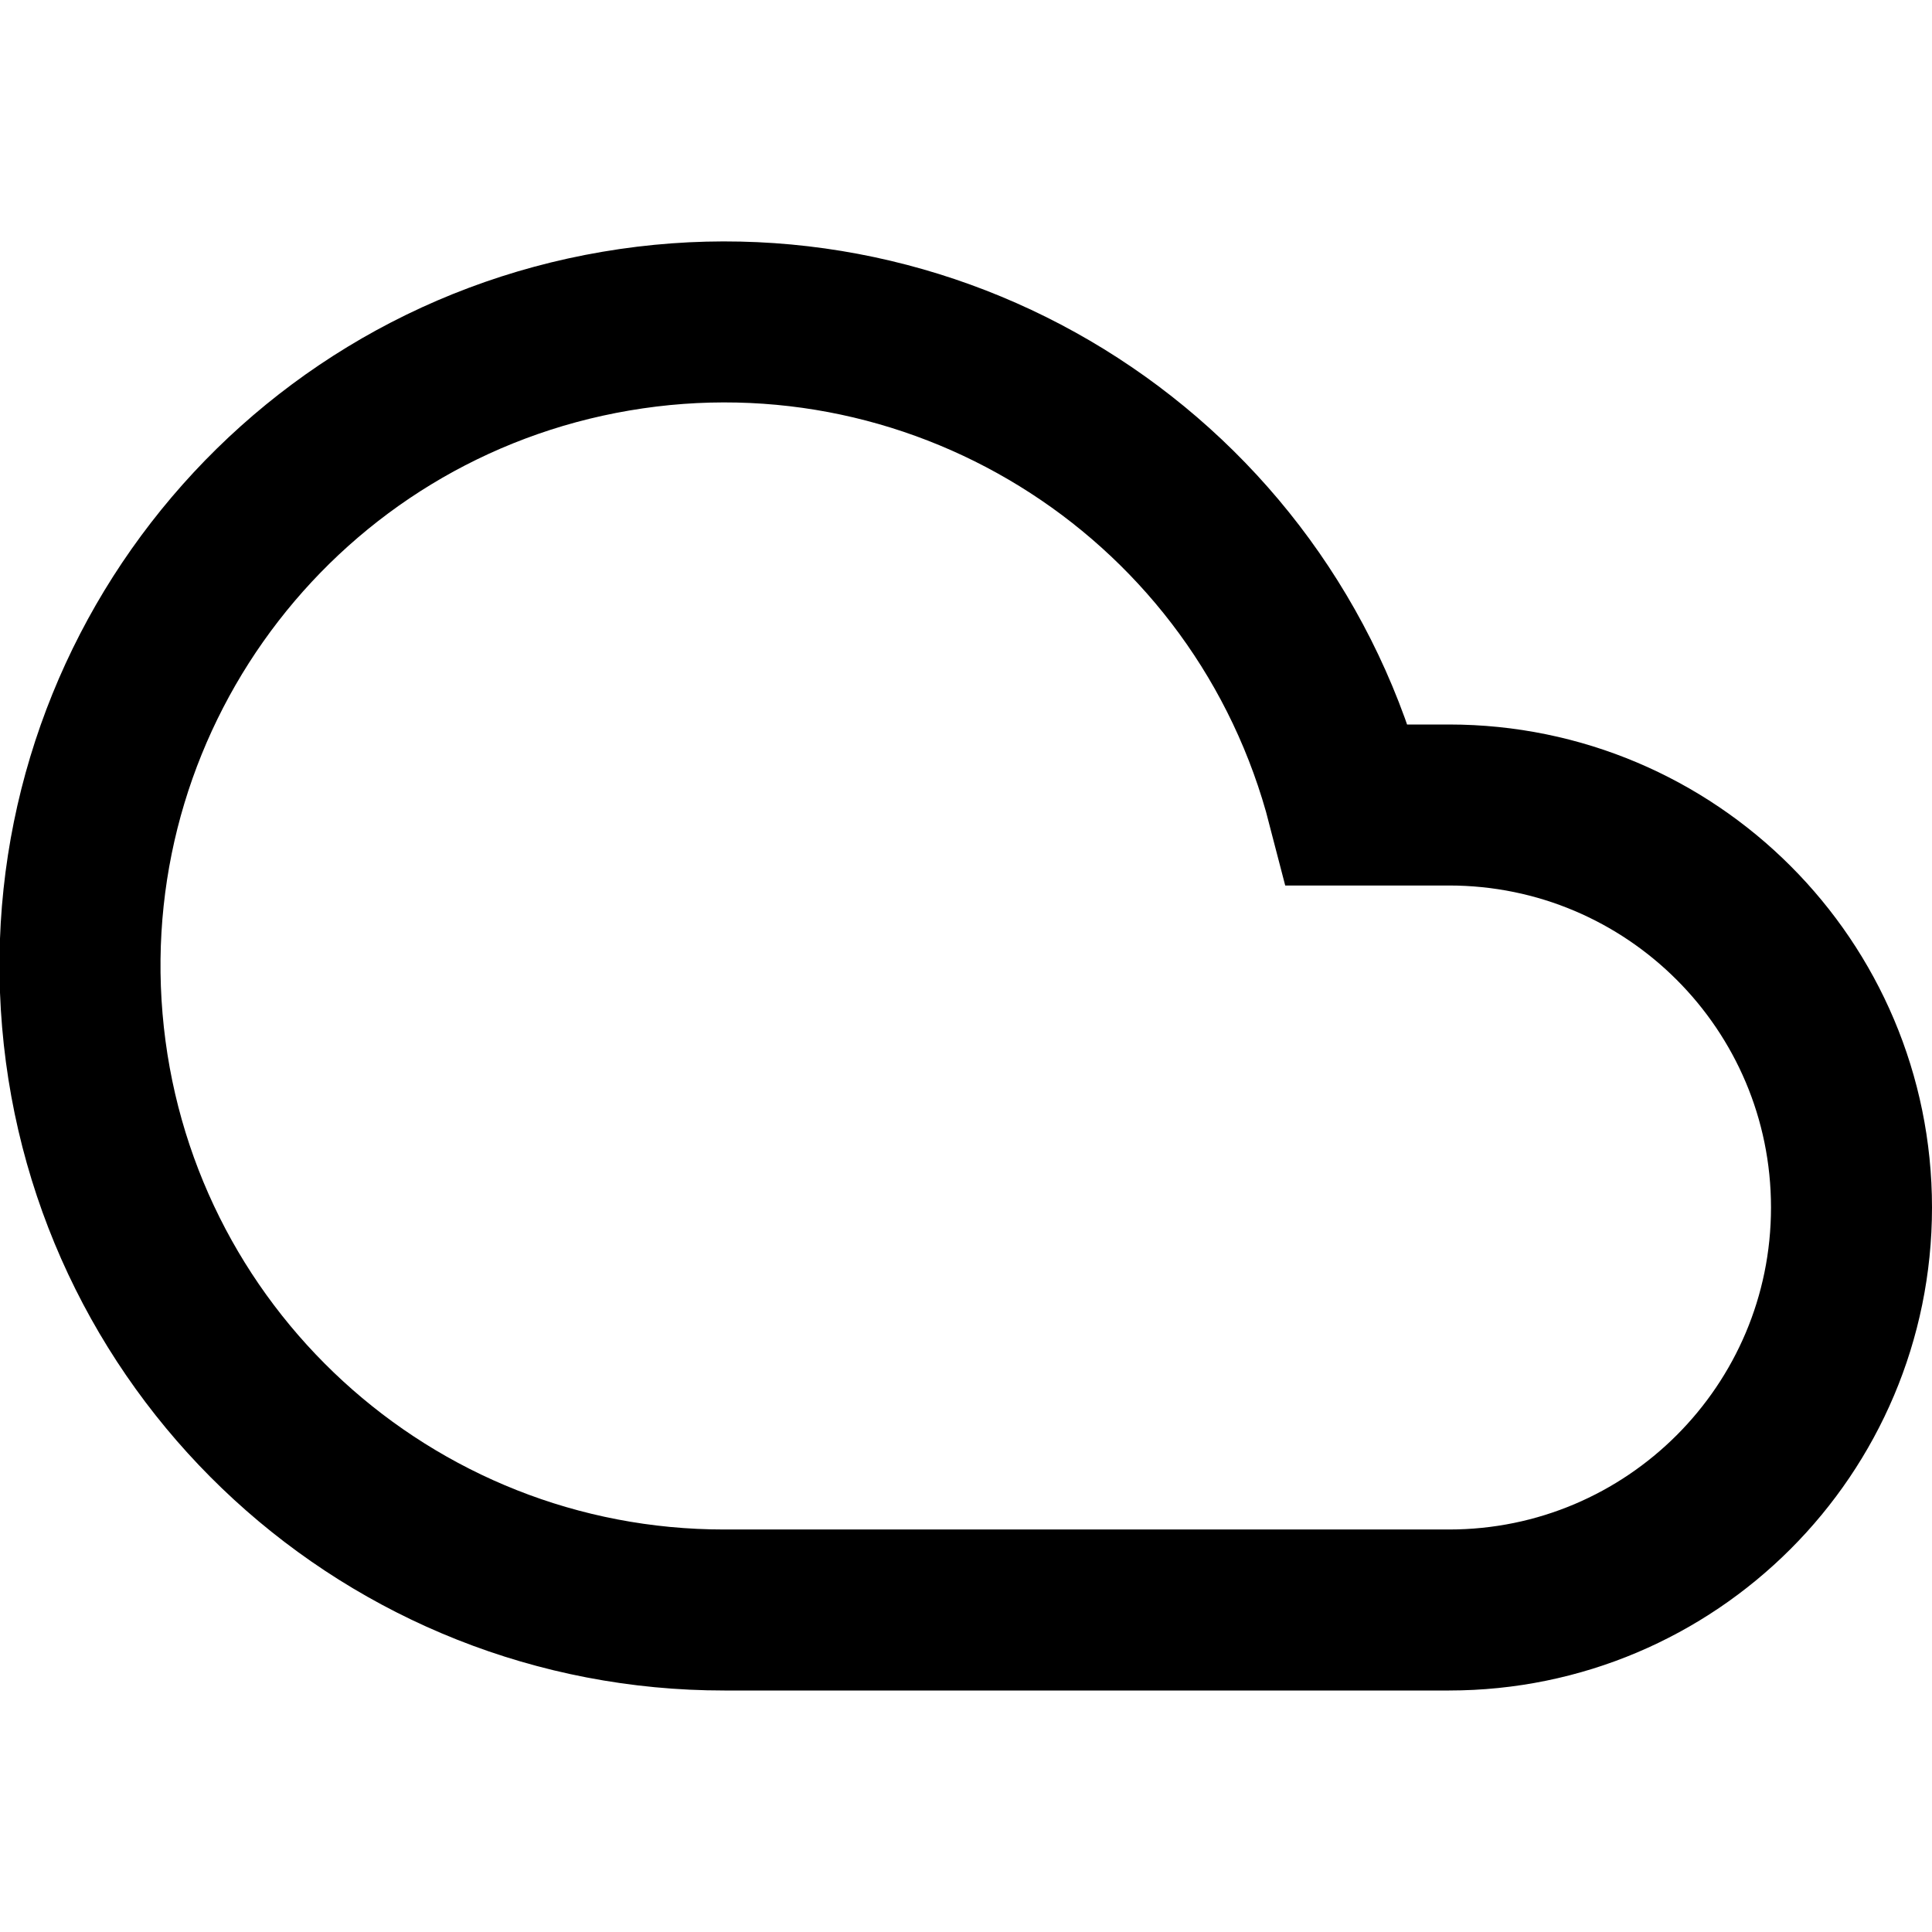
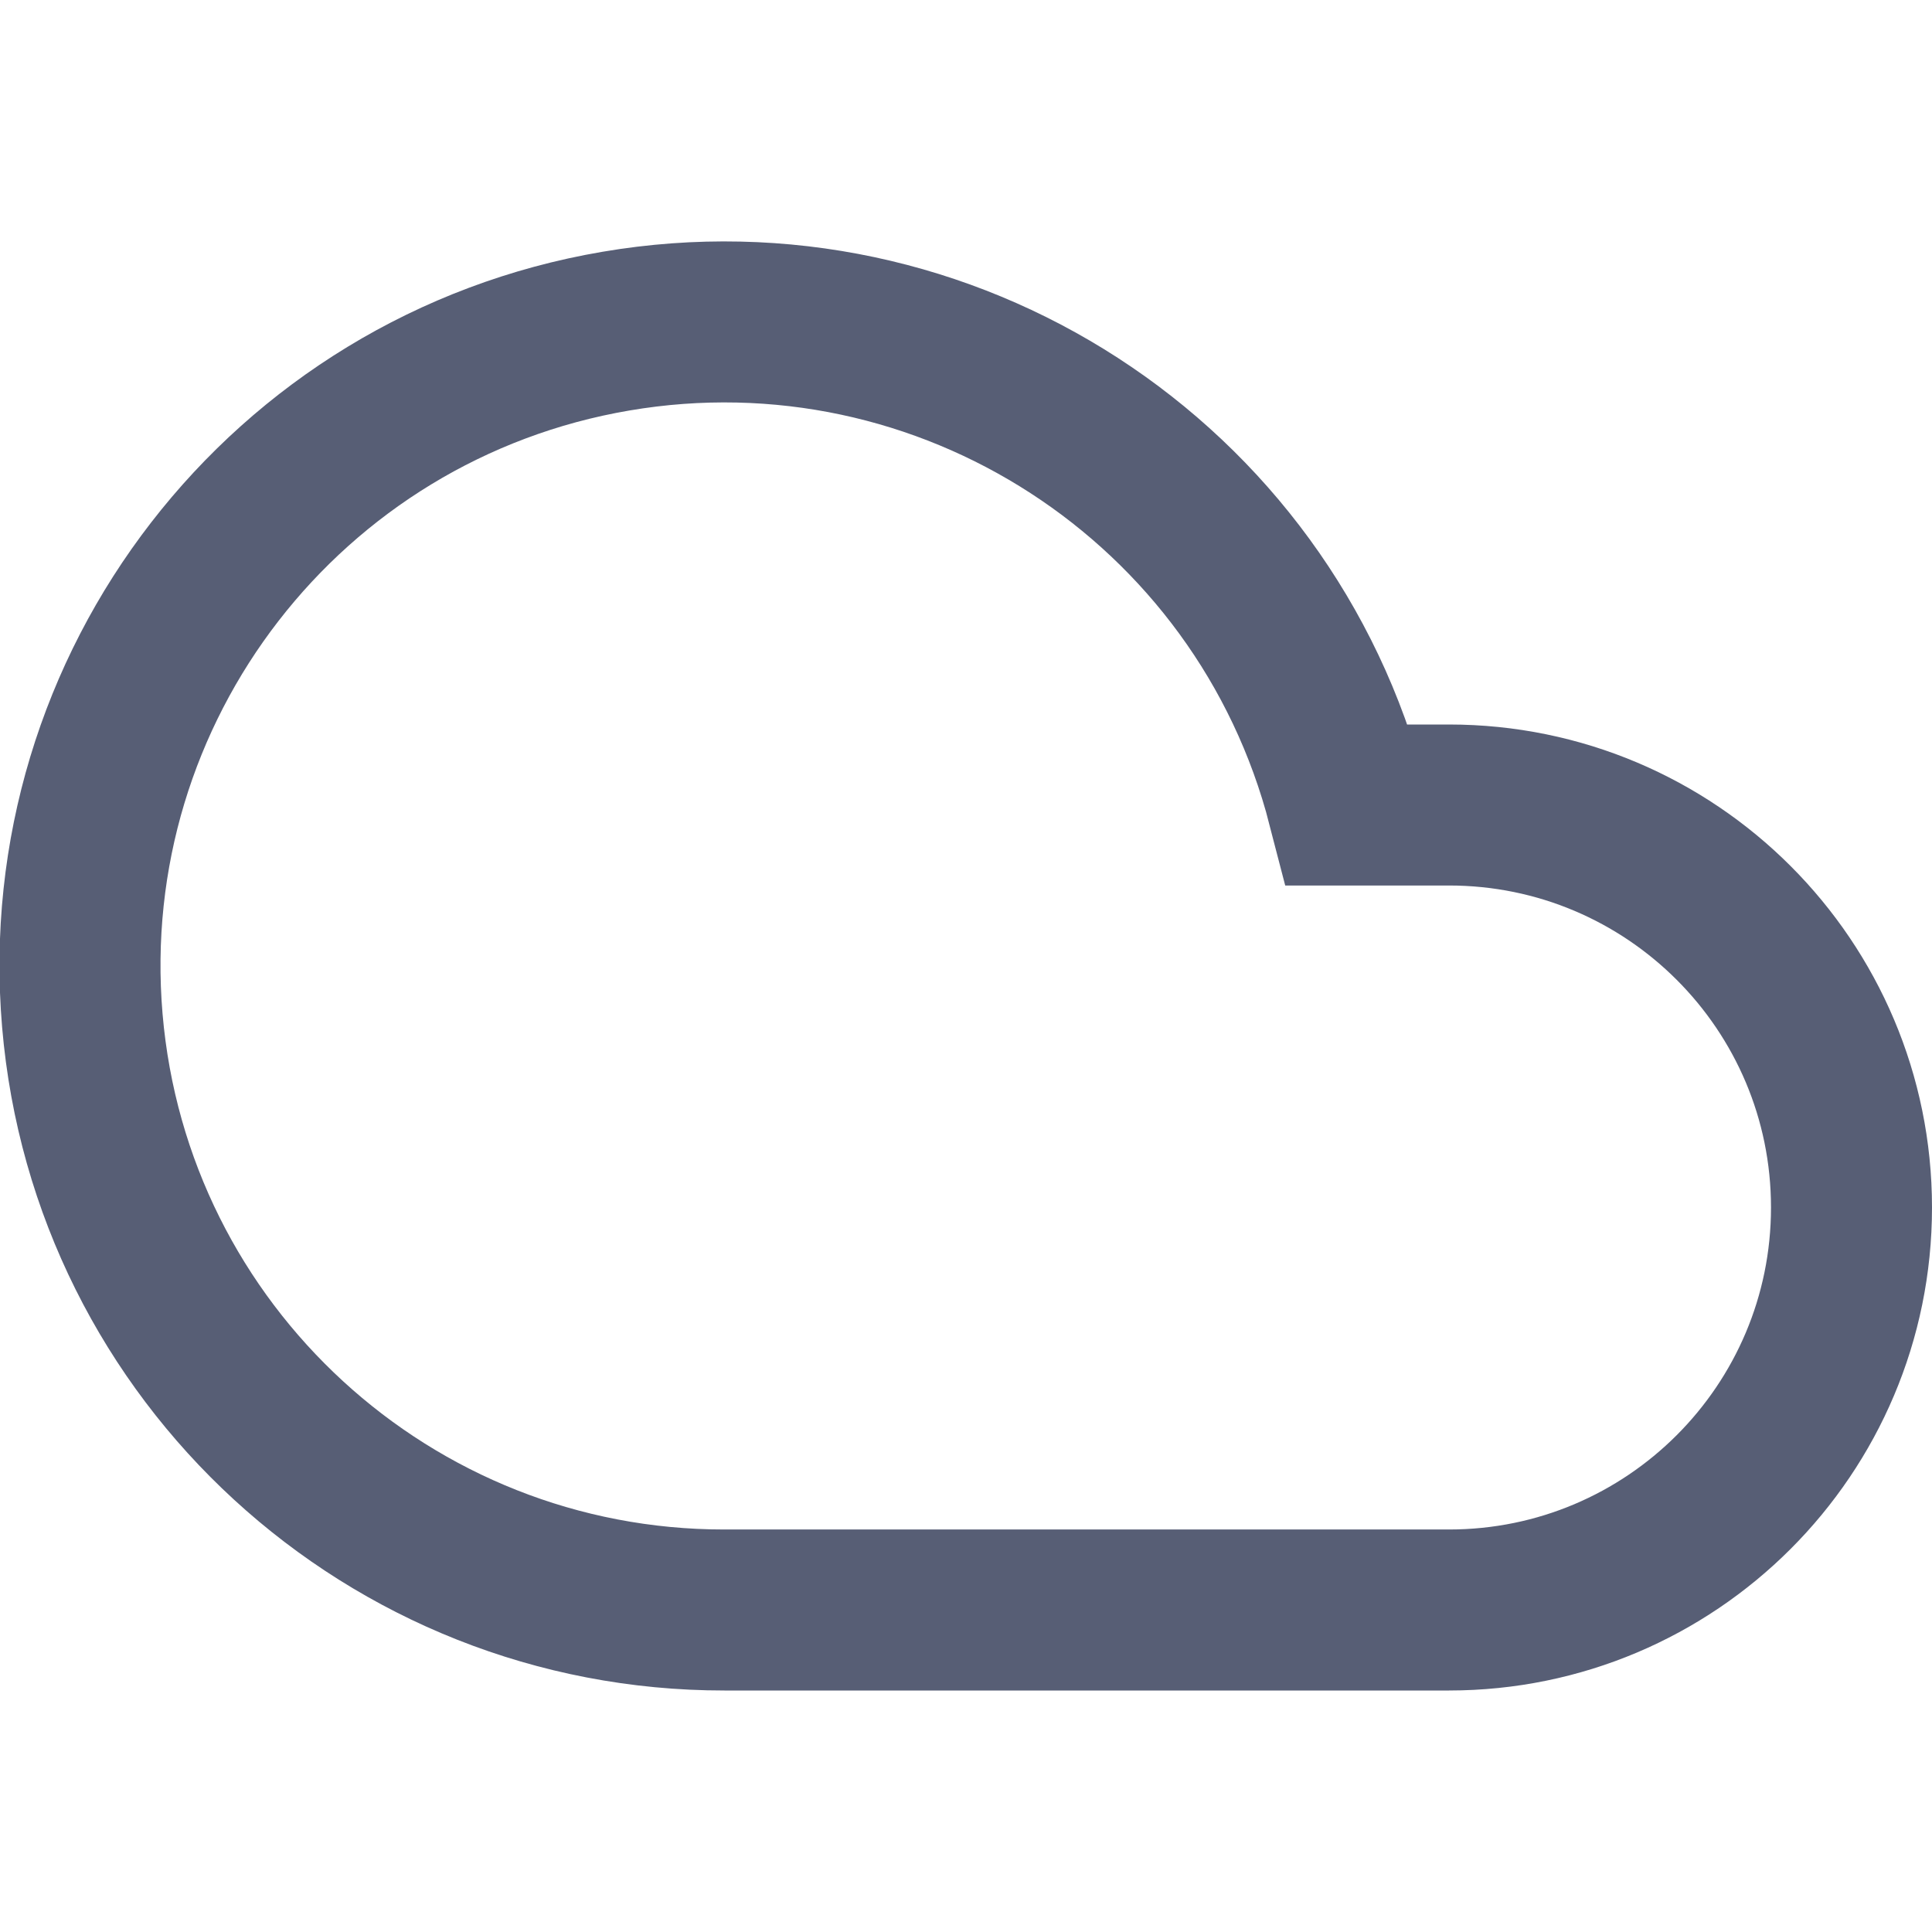
- <svg xmlns="http://www.w3.org/2000/svg" viewBox="0 0 24 24" fill="none" stroke="currentColor" stroke-width="2">
+ <svg xmlns="http://www.w3.org/2000/svg" viewBox="0 0 24 24" fill="none" stroke="#575E75" stroke-width="2">
  <path d="M18 10h-1.26A8 8 0 109 20h9a5 5 0 000-10z" />
</svg>
